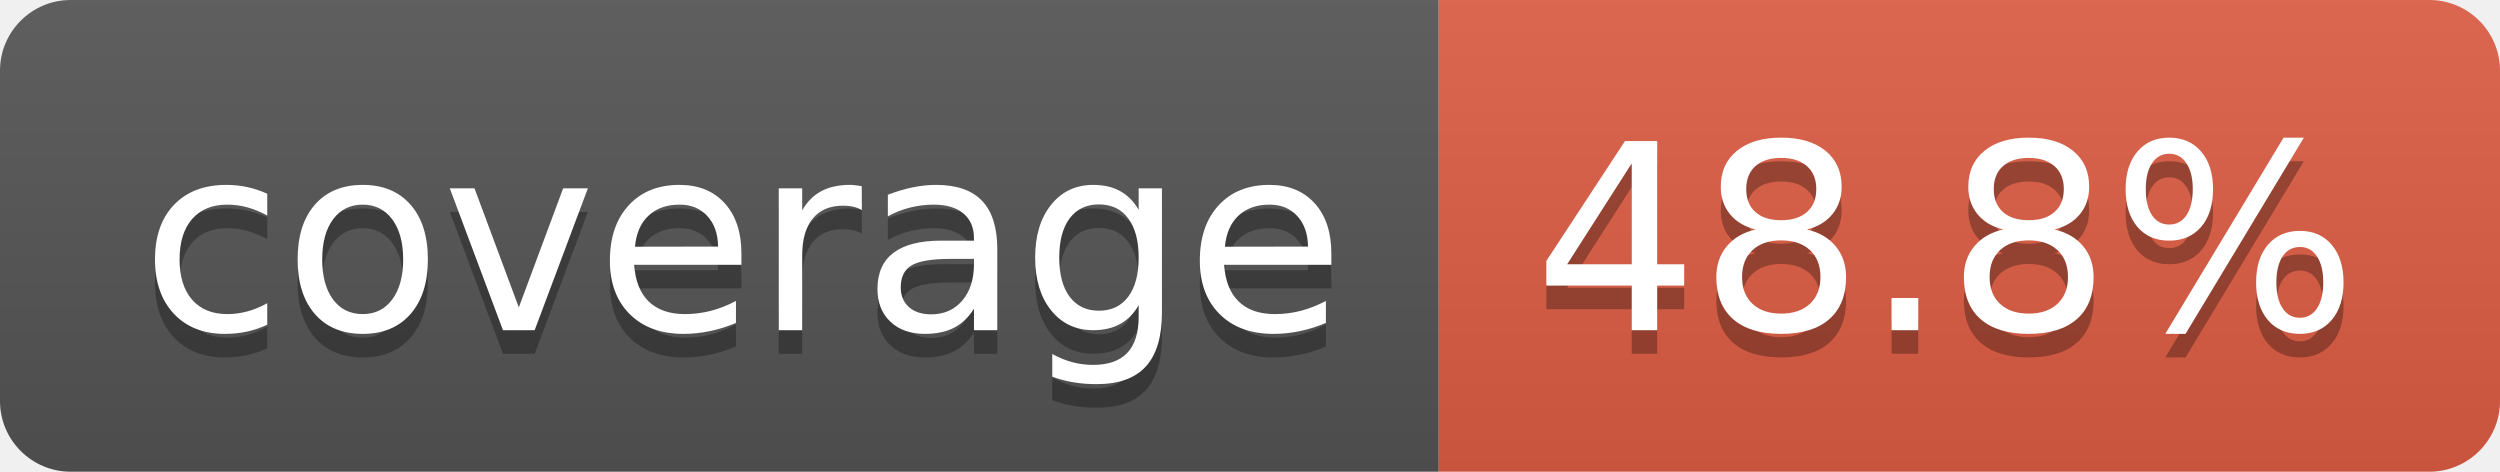
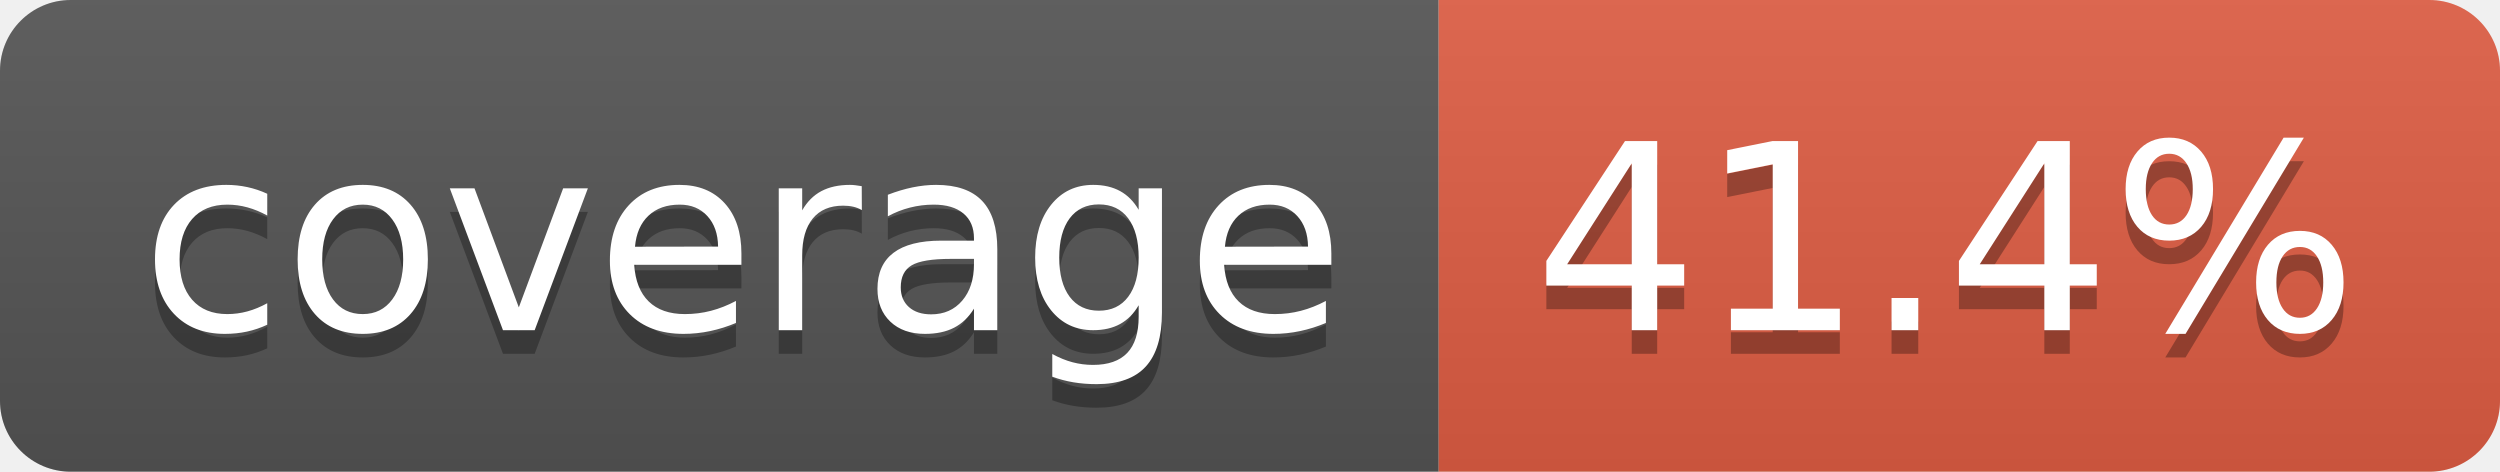
- <svg xmlns="http://www.w3.org/2000/svg" width="106" height="20" role="img" aria-label="coverage: 48.8%">
+ <svg xmlns="http://www.w3.org/2000/svg" width="106" height="20" role="img" aria-label="coverage: 41.4%">
  <linearGradient id="s" x2="0" y2="100%">
    <stop offset="0" stop-color="#bbb" stop-opacity=".1" />
    <stop offset="1" stop-opacity=".1" />
  </linearGradient>
  <clipPath id="r">
    <rect width="106" height="20" rx="3" fill="#fff" />
  </clipPath>
  <g clip-path="url(#r)">
    <rect width="61" height="20" fill="#555" />
    <rect x="61" width="45" height="20" fill="#e05d44" />
    <rect width="106" height="20" fill="url(#s)" />
  </g>
  <g fill="#fff" text-anchor="middle" font-family="Verdana,Geneva,DejaVu Sans,sans-serif" text-rendering="geometricPrecision" font-size="110">
    <text aria-hidden="true" x="315" y="150" fill="#010101" fill-opacity=".3" transform="scale(.1)" textLength="510">coverage</text>
    <text x="315" y="140" transform="scale(.1)" fill="#fff" textLength="510">coverage</text>
-     <text aria-hidden="true" x="825" y="150" fill="#010101" fill-opacity=".3" transform="scale(.1)" textLength="350">48.8%</text>
-     <text x="825" y="140" transform="scale(.1)" fill="#fff" textLength="350">48.8%</text>
+     <text aria-hidden="true" x="825" y="150" fill="#010101" fill-opacity=".3" transform="scale(.1)" textLength="350">41.4%</text>
+     <text x="825" y="140" transform="scale(.1)" fill="#fff" textLength="350">41.4%</text>
  </g>
</svg>
